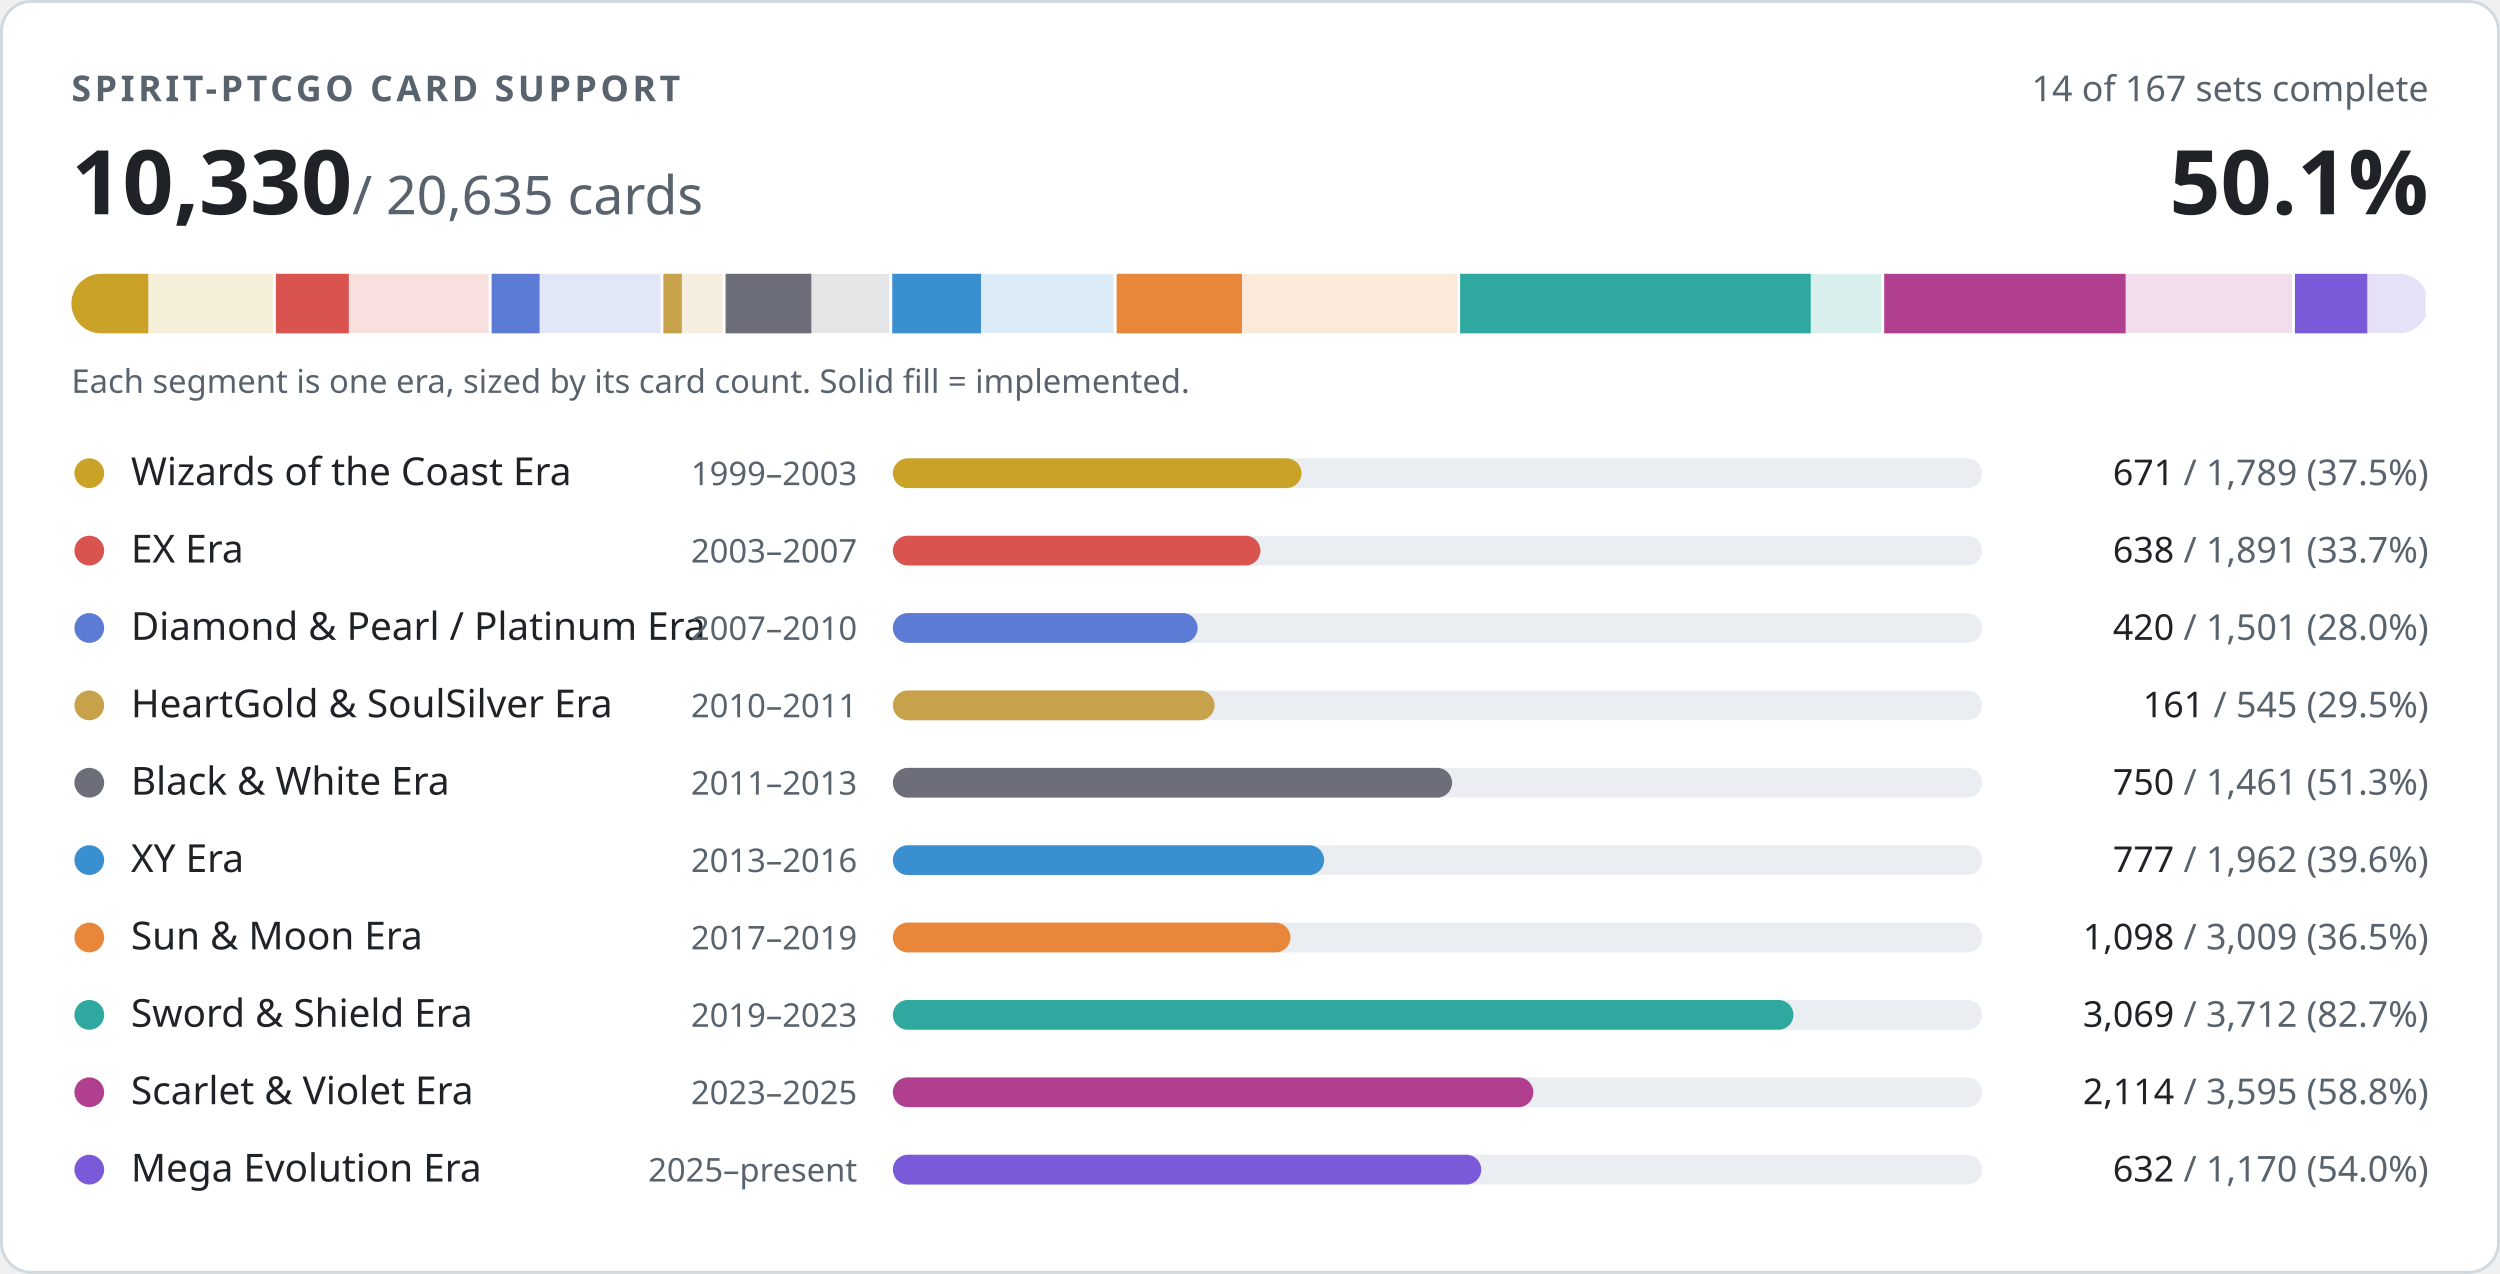
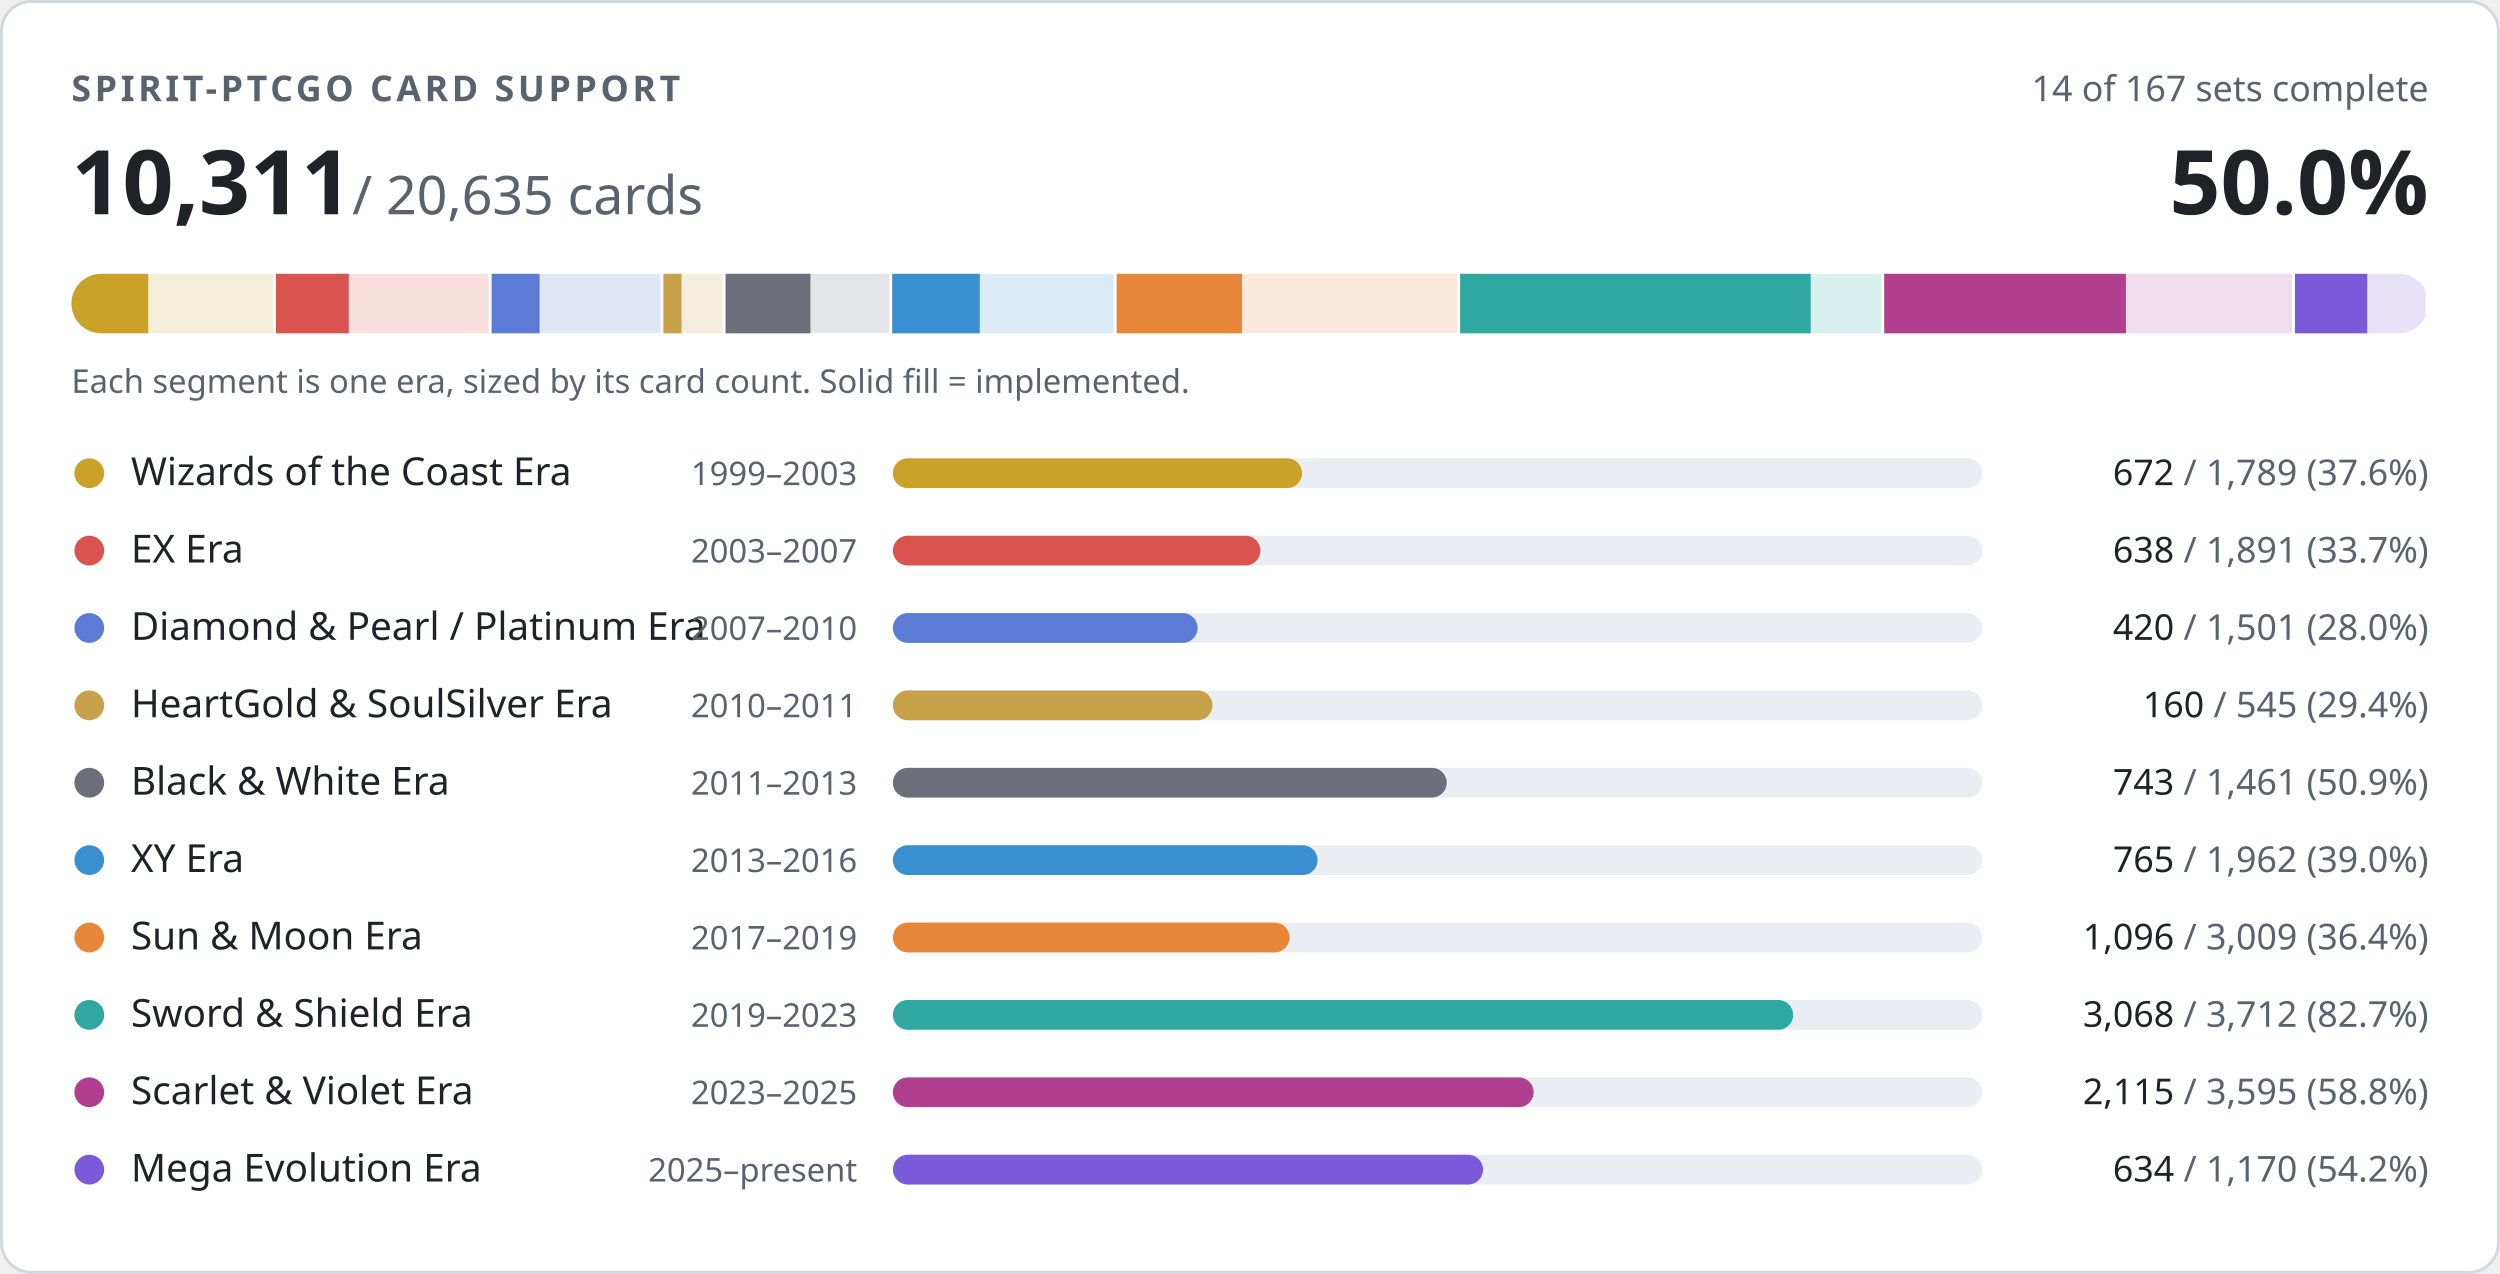
- <svg xmlns="http://www.w3.org/2000/svg" width="840" height="428" viewBox="0 0 840 428" role="img" aria-label="PTCGO Revival card support: 10330 of 20635 cards implemented">
+ <svg xmlns="http://www.w3.org/2000/svg" width="840" height="428" viewBox="0 0 840 428" role="img" aria-label="PTCGO Revival card support: 10311 of 20635 cards implemented">
  <style>
.t{fill:#1f2328}.m{fill:#59636e}.trk{fill:#eaeef2}.bd{stroke:#d1d9e0}.bg{fill:#ffffff}
@media (prefers-color-scheme:dark){.t{fill:#f0f6fc}.m{fill:#9198a1}.trk{fill:#262c36}.bd{stroke:#3d444d}.bg{fill:#0d1117}}
text{font-family:-apple-system,BlinkMacSystemFont,'Segoe UI','Noto Sans',Helvetica,Arial,sans-serif;font-variant-numeric:tabular-nums}
</style>
  <rect class="bg bd" x="0.5" y="0.5" width="839" height="427" rx="10" stroke-width="1" />
  <text class="m" x="24" y="34" font-size="12" font-weight="600" letter-spacing="1.2">SPIRIT-PTCGO CARD SUPPORT</text>
  <text class="m" x="816" y="34" font-size="12" text-anchor="end">14 of 167 sets complete</text>
-   <text class="t" x="24" y="72" font-size="30" font-weight="700">10,330<tspan class="m" font-size="18" font-weight="400"> / 20,635 cards</tspan>
+   <text class="t" x="24" y="72" font-size="30" font-weight="700">10,311<tspan class="m" font-size="18" font-weight="400"> / 20,635 cards</tspan>
  </text>
-   <text class="t" x="816" y="72" font-size="30" font-weight="700" text-anchor="end">50.1%</text>
+   <text class="t" x="816" y="72" font-size="30" font-weight="700" text-anchor="end">50.0%</text>
  <clipPath id="strip">
    <rect x="24" y="92" width="792" height="20" rx="10" />
  </clipPath>
  <g clip-path="url(#strip)">
    <rect x="24.0" y="92" width="68.7" height="20" fill="#c9a227" opacity="0.18" />
    <rect x="24.0" y="92" width="25.8" height="20" fill="#c9a227" />
    <rect x="91.7" y="92" width="2" height="20" class="bg" />
    <rect x="92.7" y="92" width="72.6" height="20" fill="#d9534f" opacity="0.18" />
    <rect x="92.7" y="92" width="24.5" height="20" fill="#d9534f" />
    <rect x="164.2" y="92" width="2" height="20" class="bg" />
    <rect x="165.2" y="92" width="57.6" height="20" fill="#5b7bd5" opacity="0.18" />
    <rect x="165.2" y="92" width="16.1" height="20" fill="#5b7bd5" />
    <rect x="221.9" y="92" width="2" height="20" class="bg" />
    <rect x="222.9" y="92" width="20.9" height="20" fill="#c8a24a" opacity="0.18" />
-     <rect x="222.9" y="92" width="6.2" height="20" fill="#c8a24a" />
+     <rect x="222.9" y="92" width="6.1" height="20" fill="#c8a24a" />
    <rect x="242.8" y="92" width="2" height="20" class="bg" />
    <rect x="243.8" y="92" width="56.1" height="20" fill="#6c6f7a" opacity="0.18" />
-     <rect x="243.8" y="92" width="28.8" height="20" fill="#6c6f7a" />
+     <rect x="243.8" y="92" width="28.5" height="20" fill="#6c6f7a" />
    <rect x="298.8" y="92" width="2" height="20" class="bg" />
    <rect x="299.8" y="92" width="75.3" height="20" fill="#3a8fd0" opacity="0.18" />
-     <rect x="299.8" y="92" width="29.8" height="20" fill="#3a8fd0" />
+     <rect x="299.8" y="92" width="29.4" height="20" fill="#3a8fd0" />
    <rect x="374.2" y="92" width="2" height="20" class="bg" />
    <rect x="375.2" y="92" width="115.5" height="20" fill="#e8873a" opacity="0.18" />
    <rect x="375.2" y="92" width="42.1" height="20" fill="#e8873a" />
    <rect x="489.6" y="92" width="2" height="20" class="bg" />
    <rect x="490.6" y="92" width="142.5" height="20" fill="#2fa8a0" opacity="0.18" />
    <rect x="490.6" y="92" width="117.8" height="20" fill="#2fa8a0" />
    <rect x="632.1" y="92" width="2" height="20" class="bg" />
    <rect x="633.1" y="92" width="138.0" height="20" fill="#b0408f" opacity="0.18" />
-     <rect x="633.1" y="92" width="81.1" height="20" fill="#b0408f" />
+     <rect x="633.1" y="92" width="81.2" height="20" fill="#b0408f" />
    <rect x="770.1" y="92" width="2" height="20" class="bg" />
    <rect x="771.1" y="92" width="44.9" height="20" fill="#7a5ad8" opacity="0.18" />
    <rect x="771.1" y="92" width="24.3" height="20" fill="#7a5ad8" />
    <rect x="815.0" y="92" width="2" height="20" class="bg" />
  </g>
  <text class="m" x="24" y="132" font-size="11">Each segment is one era, sized by its card count. Solid fill = implemented.</text>
  <circle cx="30" cy="159" r="5" fill="#c9a227" />
  <text class="t" x="44" y="163" font-size="13">Wizards of the Coast Era</text>
  <text class="m" x="288" y="163" font-size="11" text-anchor="end">1999–2003</text>
  <rect class="trk" x="300" y="154" width="366" height="10" rx="5" />
-   <rect x="300" y="154" width="137.3" height="10" rx="5" fill="#c9a227" />
+   <rect x="300" y="154" width="137.5" height="10" rx="5" fill="#c9a227" />
  <text class="m" x="816" y="163" font-size="12" text-anchor="end">
-     <tspan class="t">671</tspan> / 1,789 (37.5%)</text>
+     <tspan class="t">672</tspan> / 1,789 (37.6%)</text>
  <circle cx="30" cy="185" r="5" fill="#d9534f" />
  <text class="t" x="44" y="189" font-size="13">EX Era</text>
  <text class="m" x="288" y="189" font-size="11" text-anchor="end">2003–2007</text>
  <rect class="trk" x="300" y="180" width="366" height="10" rx="5" />
  <rect x="300" y="180" width="123.5" height="10" rx="5" fill="#d9534f" />
  <text class="m" x="816" y="189" font-size="12" text-anchor="end">
    <tspan class="t">638</tspan> / 1,891 (33.7%)</text>
  <circle cx="30" cy="211" r="5" fill="#5b7bd5" />
  <text class="t" x="44" y="215" font-size="13">Diamond &amp; Pearl / Platinum Era</text>
  <text class="m" x="288" y="215" font-size="11" text-anchor="end">2007–2010</text>
  <rect class="trk" x="300" y="206" width="366" height="10" rx="5" />
  <rect x="300" y="206" width="102.4" height="10" rx="5" fill="#5b7bd5" />
  <text class="m" x="816" y="215" font-size="12" text-anchor="end">
    <tspan class="t">420</tspan> / 1,501 (28.0%)</text>
  <circle cx="30" cy="237" r="5" fill="#c8a24a" />
  <text class="t" x="44" y="241" font-size="13">HeartGold &amp; SoulSilver Era</text>
  <text class="m" x="288" y="241" font-size="11" text-anchor="end">2010–2011</text>
  <rect class="trk" x="300" y="232" width="366" height="10" rx="5" />
-   <rect x="300" y="232" width="108.1" height="10" rx="5" fill="#c8a24a" />
+   <rect x="300" y="232" width="107.4" height="10" rx="5" fill="#c8a24a" />
  <text class="m" x="816" y="241" font-size="12" text-anchor="end">
-     <tspan class="t">161</tspan> / 545 (29.5%)</text>
+     <tspan class="t">160</tspan> / 545 (29.4%)</text>
  <circle cx="30" cy="263" r="5" fill="#6c6f7a" />
  <text class="t" x="44" y="267" font-size="13">Black &amp; White Era</text>
  <text class="m" x="288" y="267" font-size="11" text-anchor="end">2011–2013</text>
  <rect class="trk" x="300" y="258" width="366" height="10" rx="5" />
-   <rect x="300" y="258" width="187.9" height="10" rx="5" fill="#6c6f7a" />
+   <rect x="300" y="258" width="186.1" height="10" rx="5" fill="#6c6f7a" />
  <text class="m" x="816" y="267" font-size="12" text-anchor="end">
-     <tspan class="t">750</tspan> / 1,461 (51.3%)</text>
+     <tspan class="t">743</tspan> / 1,461 (50.9%)</text>
  <circle cx="30" cy="289" r="5" fill="#3a8fd0" />
  <text class="t" x="44" y="293" font-size="13">XY Era</text>
  <text class="m" x="288" y="293" font-size="11" text-anchor="end">2013–2016</text>
  <rect class="trk" x="300" y="284" width="366" height="10" rx="5" />
-   <rect x="300" y="284" width="144.9" height="10" rx="5" fill="#3a8fd0" />
+   <rect x="300" y="284" width="142.7" height="10" rx="5" fill="#3a8fd0" />
  <text class="m" x="816" y="293" font-size="12" text-anchor="end">
-     <tspan class="t">777</tspan> / 1,962 (39.6%)</text>
+     <tspan class="t">765</tspan> / 1,962 (39.0%)</text>
  <circle cx="30" cy="315" r="5" fill="#e8873a" />
  <text class="t" x="44" y="319" font-size="13">Sun &amp; Moon Era</text>
  <text class="m" x="288" y="319" font-size="11" text-anchor="end">2017–2019</text>
  <rect class="trk" x="300" y="310" width="366" height="10" rx="5" />
-   <rect x="300" y="310" width="133.6" height="10" rx="5" fill="#e8873a" />
+   <rect x="300" y="310" width="133.3" height="10" rx="5" fill="#e8873a" />
  <text class="m" x="816" y="319" font-size="12" text-anchor="end">
-     <tspan class="t">1,098</tspan> / 3,009 (36.5%)</text>
+     <tspan class="t">1,096</tspan> / 3,009 (36.4%)</text>
  <circle cx="30" cy="341" r="5" fill="#2fa8a0" />
  <text class="t" x="44" y="345" font-size="13">Sword &amp; Shield Era</text>
  <text class="m" x="288" y="345" font-size="11" text-anchor="end">2019–2023</text>
  <rect class="trk" x="300" y="336" width="366" height="10" rx="5" />
-   <rect x="300" y="336" width="302.6" height="10" rx="5" fill="#2fa8a0" />
+   <rect x="300" y="336" width="302.5" height="10" rx="5" fill="#2fa8a0" />
  <text class="m" x="816" y="345" font-size="12" text-anchor="end">
-     <tspan class="t">3,069</tspan> / 3,712 (82.7%)</text>
+     <tspan class="t">3,068</tspan> / 3,712 (82.7%)</text>
  <circle cx="30" cy="367" r="5" fill="#b0408f" />
  <text class="t" x="44" y="371" font-size="13">Scarlet &amp; Violet Era</text>
  <text class="m" x="288" y="371" font-size="11" text-anchor="end">2023–2025</text>
  <rect class="trk" x="300" y="362" width="366" height="10" rx="5" />
-   <rect x="300" y="362" width="215.2" height="10" rx="5" fill="#b0408f" />
+   <rect x="300" y="362" width="215.3" height="10" rx="5" fill="#b0408f" />
  <text class="m" x="816" y="371" font-size="12" text-anchor="end">
-     <tspan class="t">2,114</tspan> / 3,595 (58.8%)</text>
+     <tspan class="t">2,115</tspan> / 3,595 (58.8%)</text>
  <circle cx="30" cy="393" r="5" fill="#7a5ad8" />
  <text class="t" x="44" y="397" font-size="13">Mega Evolution Era</text>
  <text class="m" x="288" y="397" font-size="11" text-anchor="end">2025–present</text>
  <rect class="trk" x="300" y="388" width="366" height="10" rx="5" />
-   <rect x="300" y="388" width="197.7" height="10" rx="5" fill="#7a5ad8" />
+   <rect x="300" y="388" width="198.3" height="10" rx="5" fill="#7a5ad8" />
  <text class="m" x="816" y="397" font-size="12" text-anchor="end">
-     <tspan class="t">632</tspan> / 1,170 (54.0%)</text>
+     <tspan class="t">634</tspan> / 1,170 (54.2%)</text>
</svg>
